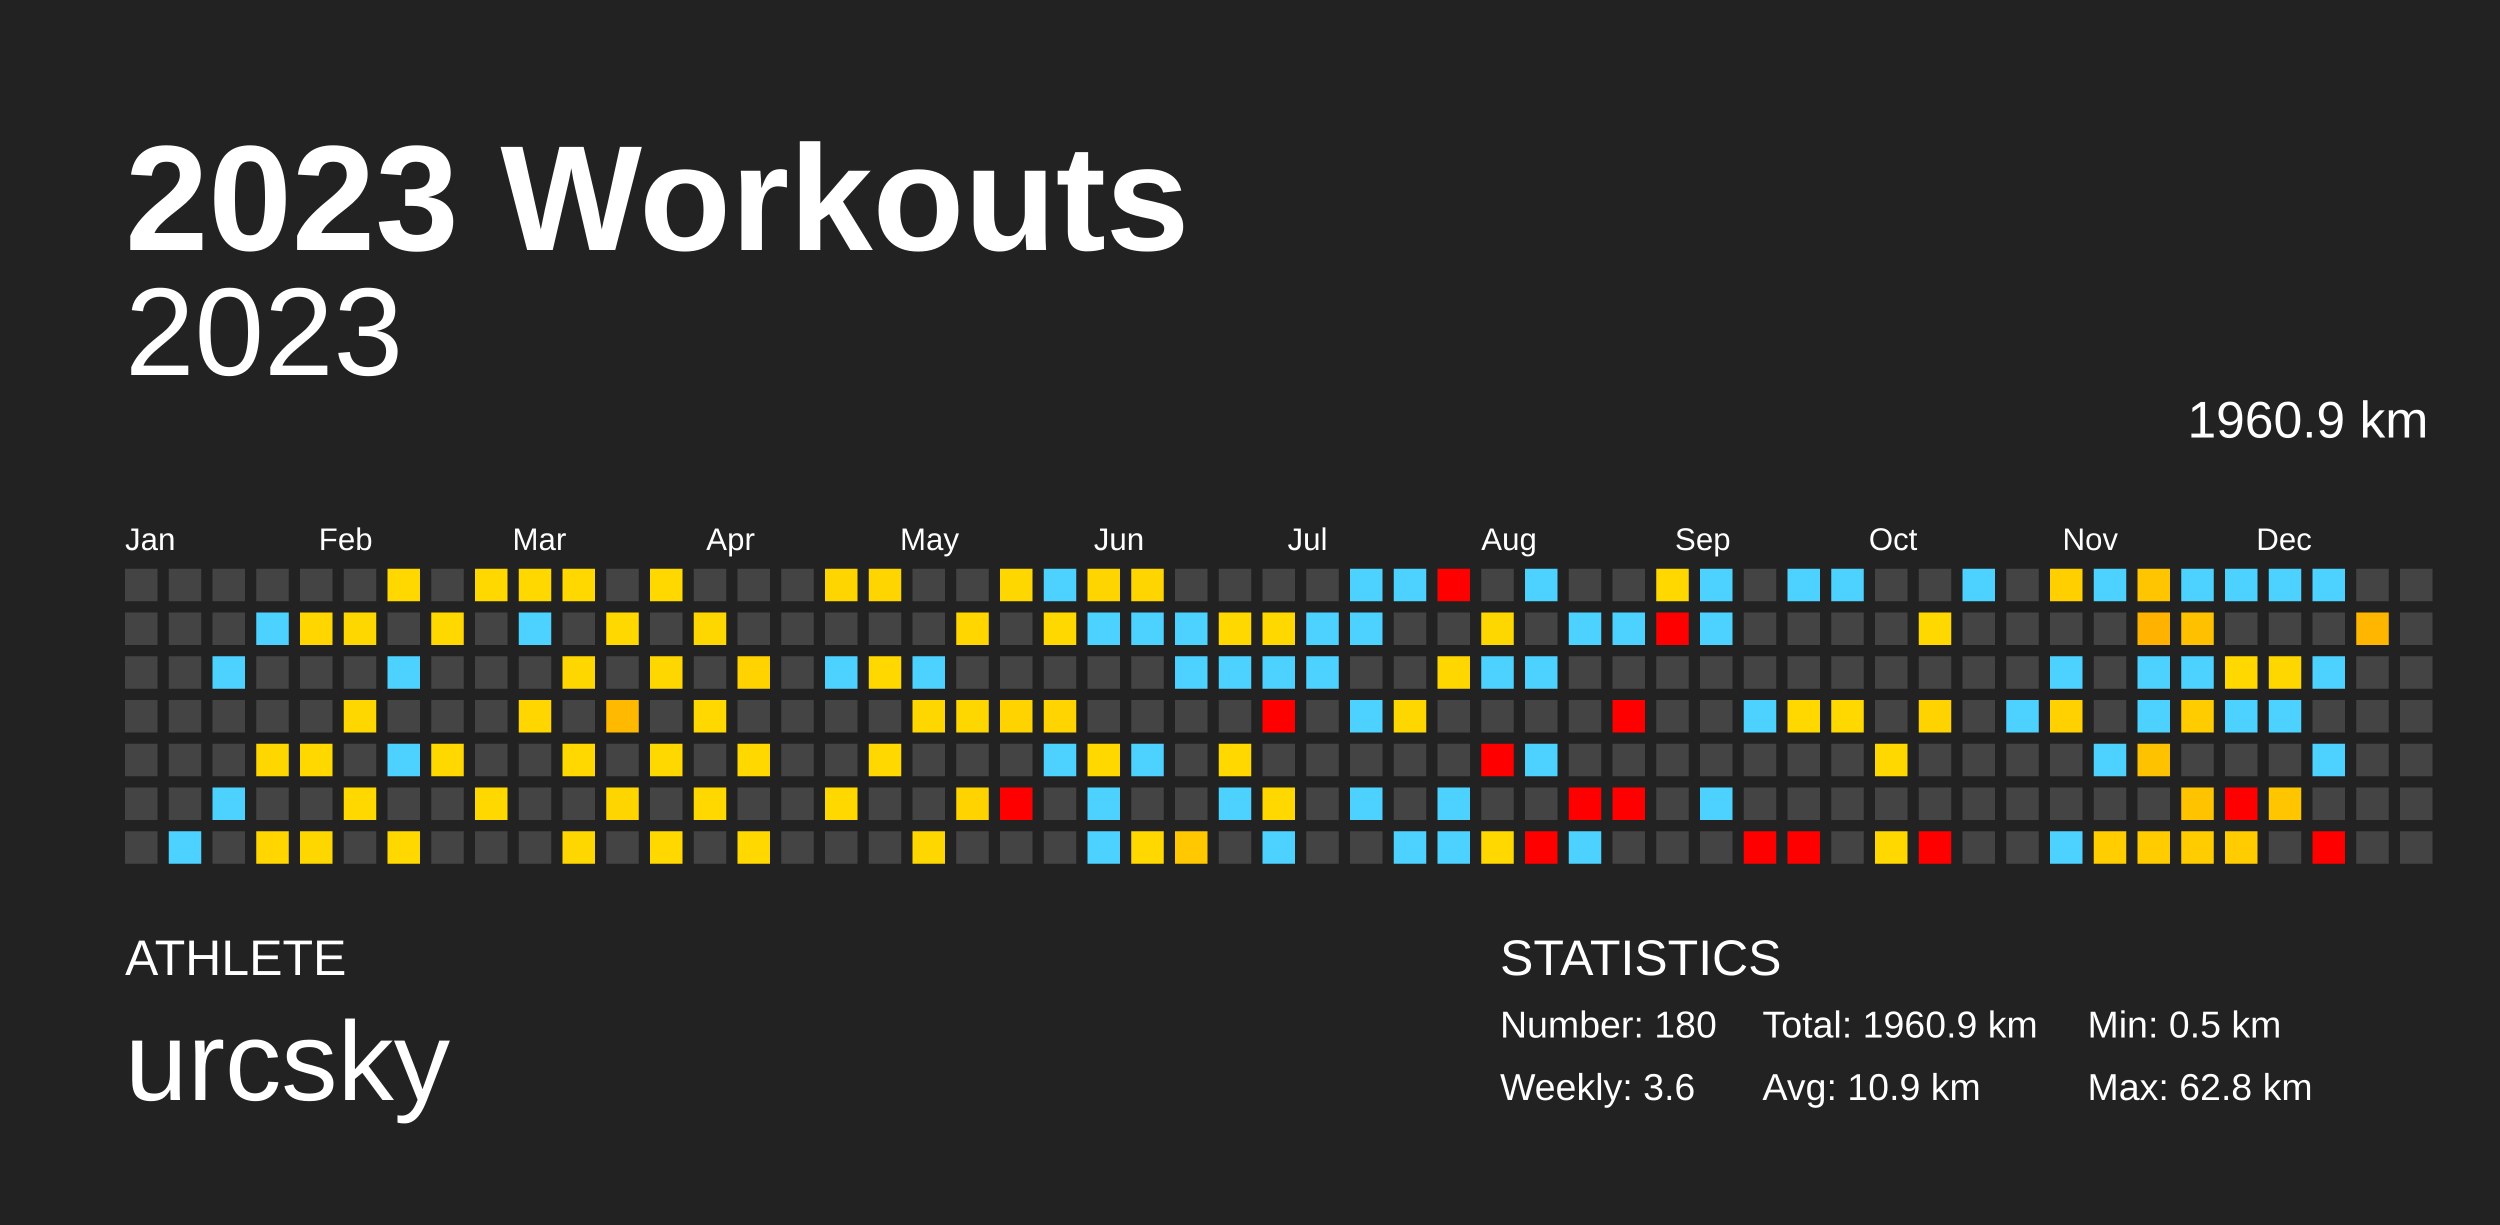
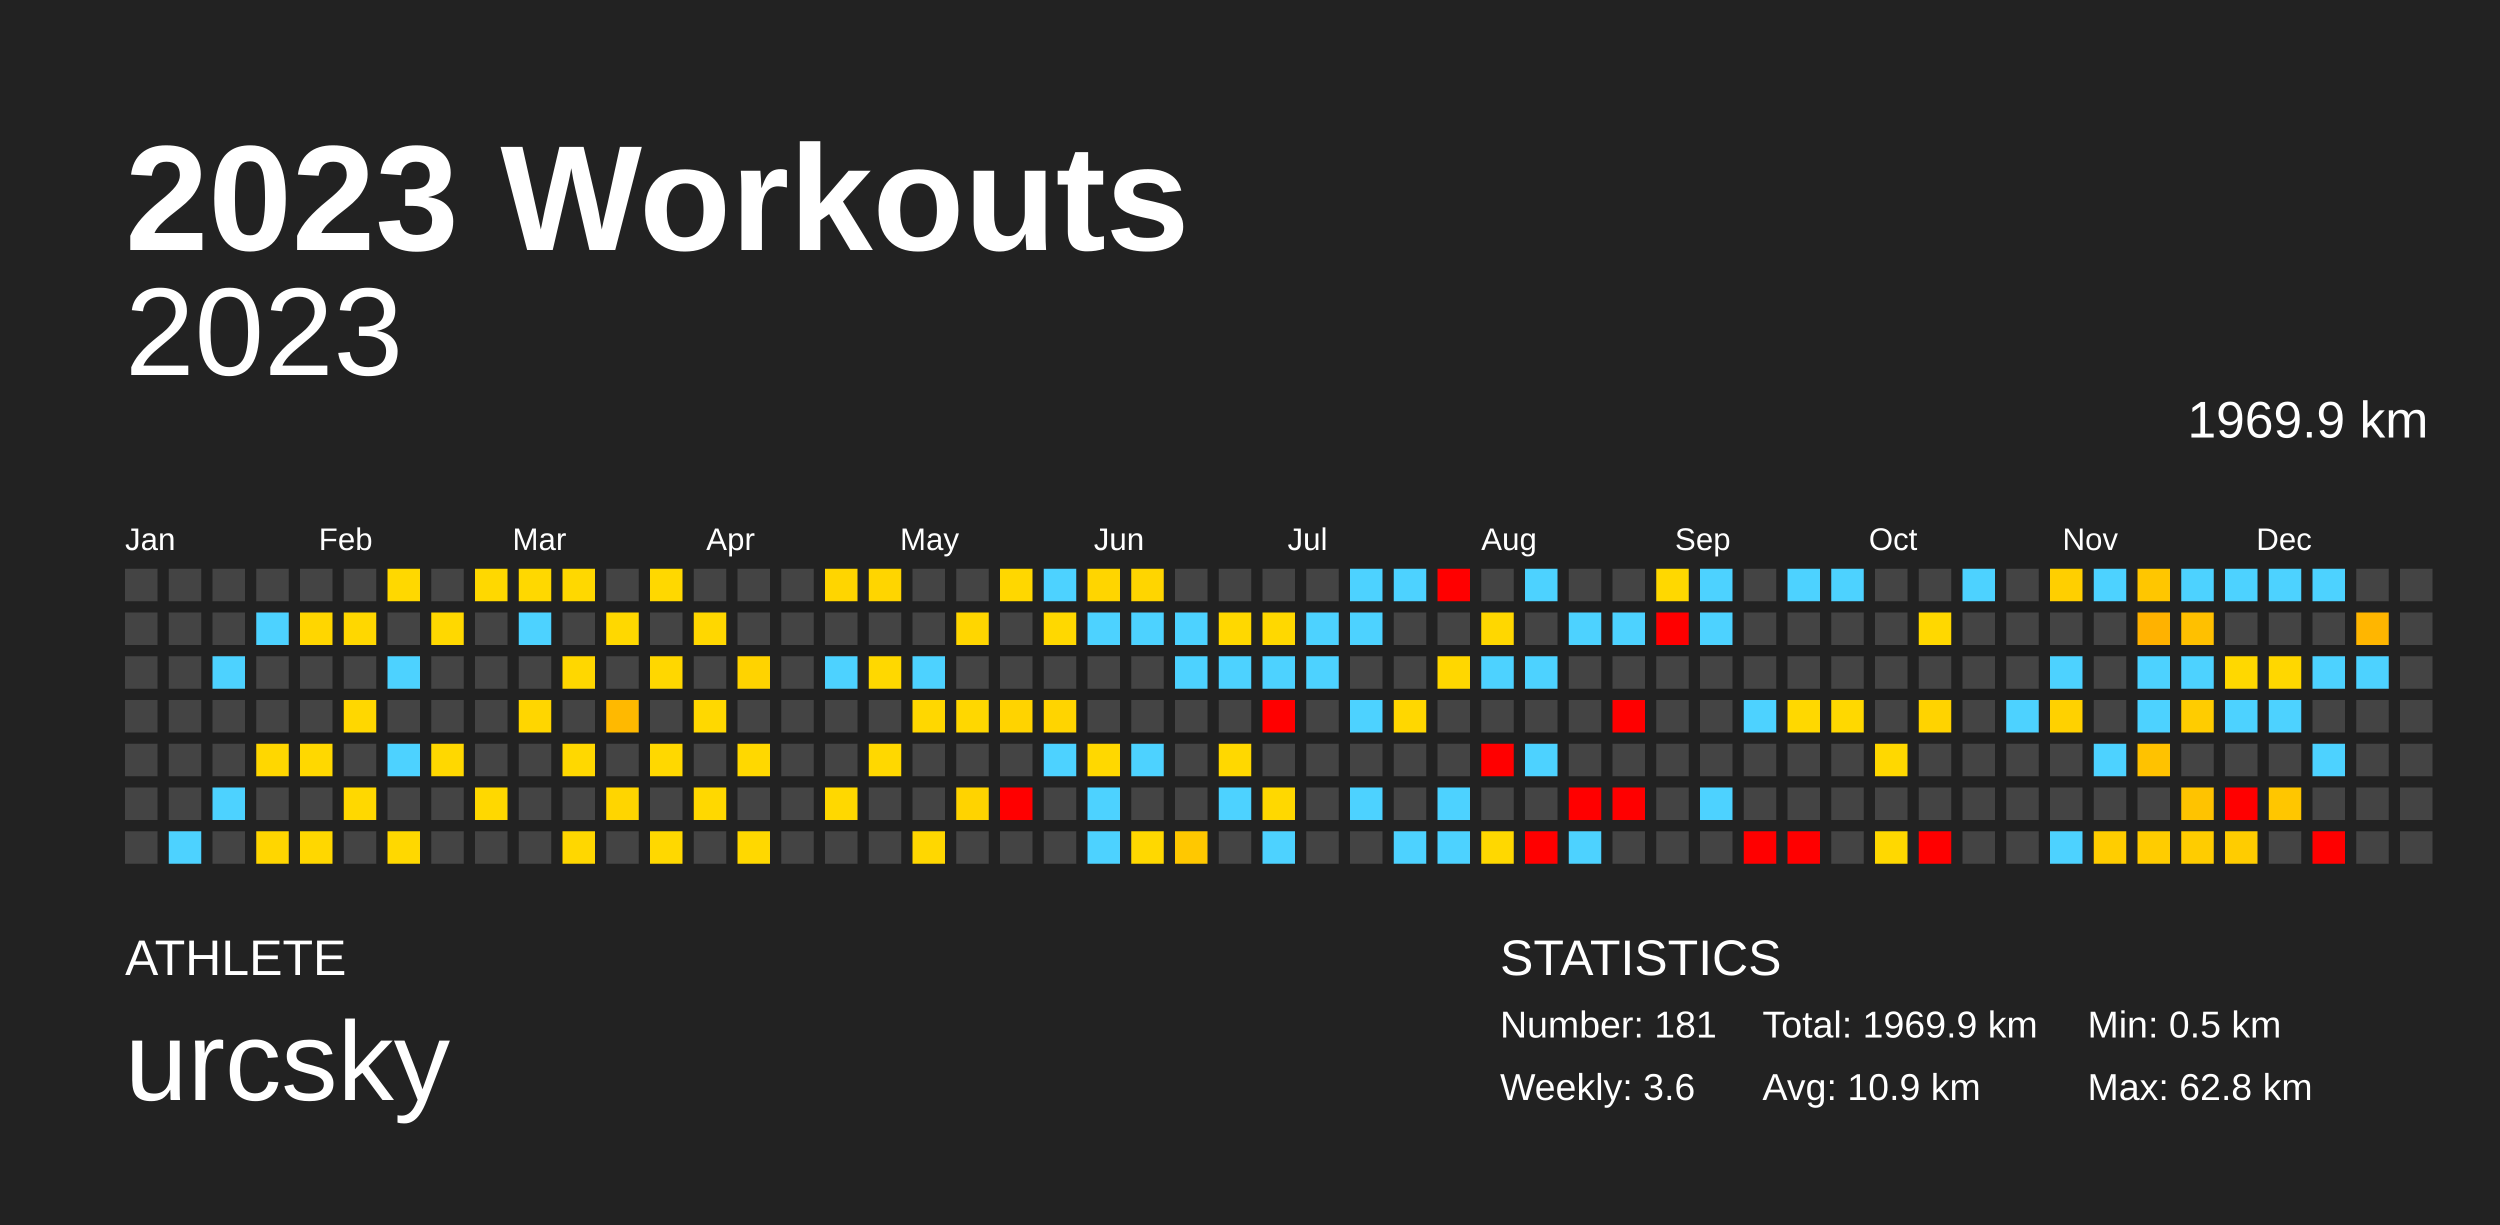
<svg xmlns="http://www.w3.org/2000/svg" baseProfile="full" height="98mm" version="1.1" viewBox="0,0,200,98" width="200mm">
  <defs />
  <rect fill="#222222" height="98" width="200" x="0" y="0" />
  <text fill="#FFFFFF" style="font-size:12px; font-family:Arial; font-weight:bold;" x="10" y="20">2023 Workouts</text>
  <text fill="#FFFFFF" style="font-size:4px; font-family:Arial" x="10" y="78">ATHLETE</text>
  <text fill="#FFFFFF" style="font-size:9px; font-family:Arial" x="10" y="88">urcsky</text>
  <text fill="#FFFFFF" style="font-size:4px; font-family:Arial" x="120" y="78">STATISTICS</text>
-   <text fill="#FFFFFF" style="font-size:3px; font-family:Arial" x="120" y="83">Number: 180</text>
+   <text fill="#FFFFFF" style="font-size:3px; font-family:Arial" x="120" y="83">Number: 181</text>
  <text fill="#FFFFFF" style="font-size:3px; font-family:Arial" x="120" y="88">Weekly: 3.6</text>
-   <text fill="#FFFFFF" style="font-size:3px; font-family:Arial" x="141" y="83">Total: 1960.9 km</text>
+   <text fill="#FFFFFF" style="font-size:3px; font-family:Arial" x="141" y="83">Total: 1969.9 km</text>
  <text fill="#FFFFFF" style="font-size:3px; font-family:Arial" x="141" y="88">Avg: 10.9 km</text>
  <text fill="#FFFFFF" style="font-size:3px; font-family:Arial" x="167" y="83">Min: 0.5 km</text>
  <text fill="#FFFFFF" style="font-size:3px; font-family:Arial" x="167" y="88">Max: 62.8 km</text>
  <text alignment-baseline="hanging" fill="#FFFFFF" style="font-size:10.0px; font-family:Arial;" x="10" y="30">2023</text>
-   <text alignment-baseline="hanging" fill="#FFFFFF" style="font-size:4.125px; font-family:Arial;" x="175" y="35">1960.9 km</text>
+   <text alignment-baseline="hanging" fill="#FFFFFF" style="font-size:4.125px; font-family:Arial;" x="175" y="35">1969.9 km</text>
  <text fill="#FFFFFF" style="font-size:2.5px; font-family:Arial" x="10.0" y="44">Jan</text>
  <text fill="#FFFFFF" style="font-size:2.5px; font-family:Arial" x="25.5" y="44">Feb</text>
  <text fill="#FFFFFF" style="font-size:2.5px; font-family:Arial" x="41.0" y="44">Mar</text>
  <text fill="#FFFFFF" style="font-size:2.5px; font-family:Arial" x="56.5" y="44">Apr</text>
  <text fill="#FFFFFF" style="font-size:2.5px; font-family:Arial" x="72.0" y="44">May</text>
  <text fill="#FFFFFF" style="font-size:2.5px; font-family:Arial" x="87.5" y="44">Jun</text>
  <text fill="#FFFFFF" style="font-size:2.5px; font-family:Arial" x="103.0" y="44">Jul</text>
  <text fill="#FFFFFF" style="font-size:2.5px; font-family:Arial" x="118.5" y="44">Aug</text>
  <text fill="#FFFFFF" style="font-size:2.5px; font-family:Arial" x="134.0" y="44">Sep</text>
  <text fill="#FFFFFF" style="font-size:2.5px; font-family:Arial" x="149.5" y="44">Oct</text>
  <text fill="#FFFFFF" style="font-size:2.5px; font-family:Arial" x="165.0" y="44">Nov</text>
  <text fill="#FFFFFF" style="font-size:2.5px; font-family:Arial" x="180.5" y="44">Dec</text>
  <rect fill="#444444" height="2.6" width="2.6" x="10.0" y="45.5" />
  <rect fill="#444444" height="2.6" width="2.6" x="10.0" y="49.0" />
  <rect fill="#444444" height="2.6" width="2.6" x="10.0" y="52.5" />
  <rect fill="#444444" height="2.6" width="2.6" x="10.0" y="56.0" />
  <rect fill="#444444" height="2.6" width="2.6" x="10.0" y="59.5" />
  <rect fill="#444444" height="2.6" width="2.6" x="10.0" y="63.0" />
  <rect fill="#444444" height="2.6" width="2.6" x="10.0" y="66.5" />
  <rect fill="#444444" height="2.6" width="2.6" x="13.5" y="45.5" />
  <rect fill="#444444" height="2.6" width="2.6" x="13.5" y="49.0" />
  <rect fill="#444444" height="2.6" width="2.6" x="13.5" y="52.5" />
  <rect fill="#444444" height="2.6" width="2.6" x="13.5" y="56.0" />
  <rect fill="#444444" height="2.6" width="2.6" x="13.5" y="59.5" />
  <rect fill="#444444" height="2.6" width="2.6" x="13.5" y="63.0" />
  <rect fill="#4dd2ff" height="2.6" width="2.6" x="13.5" y="66.5" />
  <rect fill="#444444" height="2.6" width="2.6" x="17.0" y="45.5" />
  <rect fill="#444444" height="2.6" width="2.6" x="17.0" y="49.0" />
  <rect fill="#4dd2ff" height="2.6" width="2.6" x="17.0" y="52.5" />
  <rect fill="#444444" height="2.6" width="2.6" x="17.0" y="56.0" />
  <rect fill="#444444" height="2.6" width="2.6" x="17.0" y="59.5" />
  <rect fill="#4dd2ff" height="2.6" width="2.6" x="17.0" y="63.0" />
  <rect fill="#444444" height="2.6" width="2.6" x="17.0" y="66.5" />
  <rect fill="#444444" height="2.6" width="2.6" x="20.5" y="45.5" />
  <rect fill="#4dd2ff" height="2.6" width="2.6" x="20.5" y="49.0" />
  <rect fill="#444444" height="2.6" width="2.6" x="20.5" y="52.5" />
  <rect fill="#444444" height="2.6" width="2.6" x="20.5" y="56.0" />
  <rect fill="#ffd700" height="2.6" width="2.6" x="20.5" y="59.5" />
  <rect fill="#444444" height="2.6" width="2.6" x="20.5" y="63.0" />
  <rect fill="#ffd600" height="2.6" width="2.6" x="20.5" y="66.5" />
  <rect fill="#444444" height="2.6" width="2.6" x="24.0" y="45.5" />
  <rect fill="#ffd600" height="2.6" width="2.6" x="24.0" y="49.0" />
  <rect fill="#444444" height="2.6" width="2.6" x="24.0" y="52.5" />
  <rect fill="#444444" height="2.6" width="2.6" x="24.0" y="56.0" />
  <rect fill="#ffd800" height="2.6" width="2.6" x="24.0" y="59.5" />
  <rect fill="#444444" height="2.6" width="2.6" x="24.0" y="63.0" />
  <rect fill="#ffd700" height="2.6" width="2.6" x="24.0" y="66.5" />
  <rect fill="#444444" height="2.6" width="2.6" x="27.5" y="45.5" />
  <rect fill="#ffd700" height="2.6" width="2.6" x="27.5" y="49.0" />
  <rect fill="#444444" height="2.6" width="2.6" x="27.5" y="52.5" />
  <rect fill="#ffd700" height="2.6" width="2.6" x="27.5" y="56.0" />
  <rect fill="#444444" height="2.6" width="2.6" x="27.5" y="59.5" />
  <rect fill="#ffd800" height="2.6" width="2.6" x="27.5" y="63.0" />
  <rect fill="#444444" height="2.6" width="2.6" x="27.5" y="66.5" />
  <rect fill="#ffd800" height="2.6" width="2.6" x="31.0" y="45.5" />
  <rect fill="#444444" height="2.6" width="2.6" x="31.0" y="49.0" />
  <rect fill="#4dd2ff" height="2.6" width="2.6" x="31.0" y="52.5" />
  <rect fill="#444444" height="2.6" width="2.6" x="31.0" y="56.0" />
  <rect fill="#4dd2ff" height="2.6" width="2.6" x="31.0" y="59.5" />
  <rect fill="#444444" height="2.6" width="2.6" x="31.0" y="63.0" />
  <rect fill="#ffd800" height="2.6" width="2.6" x="31.0" y="66.5" />
  <rect fill="#444444" height="2.6" width="2.6" x="34.5" y="45.5" />
  <rect fill="#ffd800" height="2.6" width="2.6" x="34.5" y="49.0" />
  <rect fill="#444444" height="2.6" width="2.6" x="34.5" y="52.5" />
  <rect fill="#444444" height="2.6" width="2.6" x="34.5" y="56.0" />
  <rect fill="#ffd800" height="2.6" width="2.6" x="34.5" y="59.5" />
  <rect fill="#444444" height="2.6" width="2.6" x="34.5" y="63.0" />
  <rect fill="#444444" height="2.6" width="2.6" x="34.5" y="66.5" />
  <rect fill="#ffd800" height="2.6" width="2.6" x="38.0" y="45.5" />
  <rect fill="#444444" height="2.6" width="2.6" x="38.0" y="49.0" />
  <rect fill="#444444" height="2.6" width="2.6" x="38.0" y="52.5" />
  <rect fill="#444444" height="2.6" width="2.6" x="38.0" y="56.0" />
  <rect fill="#444444" height="2.6" width="2.6" x="38.0" y="59.5" />
  <rect fill="#ffd800" height="2.6" width="2.6" x="38.0" y="63.0" />
  <rect fill="#444444" height="2.6" width="2.6" x="38.0" y="66.5" />
  <rect fill="#ffd800" height="2.6" width="2.6" x="41.5" y="45.5" />
  <rect fill="#4dd2ff" height="2.6" width="2.6" x="41.5" y="49.0" />
  <rect fill="#444444" height="2.6" width="2.6" x="41.5" y="52.5" />
  <rect fill="#ffd600" height="2.6" width="2.6" x="41.5" y="56.0" />
  <rect fill="#444444" height="2.6" width="2.6" x="41.5" y="59.5" />
  <rect fill="#444444" height="2.6" width="2.6" x="41.5" y="63.0" />
  <rect fill="#444444" height="2.6" width="2.6" x="41.5" y="66.5" />
  <rect fill="#ffd800" height="2.6" width="2.6" x="45.0" y="45.5" />
  <rect fill="#444444" height="2.6" width="2.6" x="45.0" y="49.0" />
  <rect fill="#ffd700" height="2.6" width="2.6" x="45.0" y="52.5" />
  <rect fill="#444444" height="2.6" width="2.6" x="45.0" y="56.0" />
  <rect fill="#ffd800" height="2.6" width="2.6" x="45.0" y="59.5" />
  <rect fill="#444444" height="2.6" width="2.6" x="45.0" y="63.0" />
  <rect fill="#ffd700" height="2.6" width="2.6" x="45.0" y="66.5" />
  <rect fill="#444444" height="2.6" width="2.6" x="48.5" y="45.5" />
  <rect fill="#ffd800" height="2.6" width="2.6" x="48.5" y="49.0" />
  <rect fill="#444444" height="2.6" width="2.6" x="48.5" y="52.5" />
  <rect fill="#ffb900" height="2.6" width="2.6" x="48.5" y="56.0" />
  <rect fill="#444444" height="2.6" width="2.6" x="48.5" y="59.5" />
  <rect fill="#ffd500" height="2.6" width="2.6" x="48.5" y="63.0" />
  <rect fill="#444444" height="2.6" width="2.6" x="48.5" y="66.5" />
  <rect fill="#ffd800" height="2.6" width="2.6" x="52.0" y="45.5" />
  <rect fill="#444444" height="2.6" width="2.6" x="52.0" y="49.0" />
  <rect fill="#ffd700" height="2.6" width="2.6" x="52.0" y="52.5" />
  <rect fill="#444444" height="2.6" width="2.6" x="52.0" y="56.0" />
  <rect fill="#ffd800" height="2.6" width="2.6" x="52.0" y="59.5" />
  <rect fill="#444444" height="2.6" width="2.6" x="52.0" y="63.0" />
  <rect fill="#ffd800" height="2.6" width="2.6" x="52.0" y="66.5" />
  <rect fill="#444444" height="2.6" width="2.6" x="55.5" y="45.5" />
  <rect fill="#ffd700" height="2.6" width="2.6" x="55.5" y="49.0" />
  <rect fill="#444444" height="2.6" width="2.6" x="55.5" y="52.5" />
  <rect fill="#ffd800" height="2.6" width="2.6" x="55.5" y="56.0" />
  <rect fill="#444444" height="2.6" width="2.6" x="55.5" y="59.5" />
  <rect fill="#ffd800" height="2.6" width="2.6" x="55.5" y="63.0" />
  <rect fill="#444444" height="2.6" width="2.6" x="55.5" y="66.5" />
  <rect fill="#444444" height="2.6" width="2.6" x="59.0" y="45.5" />
  <rect fill="#444444" height="2.6" width="2.6" x="59.0" y="49.0" />
  <rect fill="#ffd300" height="2.6" width="2.6" x="59.0" y="52.5" />
  <rect fill="#444444" height="2.6" width="2.6" x="59.0" y="56.0" />
  <rect fill="#ffd800" height="2.6" width="2.6" x="59.0" y="59.5" />
  <rect fill="#444444" height="2.6" width="2.6" x="59.0" y="63.0" />
  <rect fill="#ffd800" height="2.6" width="2.6" x="59.0" y="66.5" />
  <rect fill="#444444" height="2.6" width="2.6" x="62.5" y="45.5" />
  <rect fill="#444444" height="2.6" width="2.6" x="62.5" y="49.0" />
  <rect fill="#444444" height="2.6" width="2.6" x="62.5" y="52.5" />
  <rect fill="#444444" height="2.6" width="2.6" x="62.5" y="56.0" />
  <rect fill="#444444" height="2.6" width="2.6" x="62.5" y="59.5" />
  <rect fill="#444444" height="2.6" width="2.6" x="62.5" y="63.0" />
  <rect fill="#444444" height="2.6" width="2.6" x="62.5" y="66.5" />
  <rect fill="#ffd500" height="2.6" width="2.6" x="66.0" y="45.5" />
  <rect fill="#444444" height="2.6" width="2.6" x="66.0" y="49.0" />
  <rect fill="#4dd2ff" height="2.6" width="2.6" x="66.0" y="52.5" />
  <rect fill="#444444" height="2.6" width="2.6" x="66.0" y="56.0" />
  <rect fill="#444444" height="2.6" width="2.6" x="66.0" y="59.5" />
  <rect fill="#ffd800" height="2.6" width="2.6" x="66.0" y="63.0" />
  <rect fill="#444444" height="2.6" width="2.6" x="66.0" y="66.5" />
  <rect fill="#ffd500" height="2.6" width="2.6" x="69.5" y="45.5" />
  <rect fill="#444444" height="2.6" width="2.6" x="69.5" y="49.0" />
  <rect fill="#ffd800" height="2.6" width="2.6" x="69.5" y="52.5" />
  <rect fill="#444444" height="2.6" width="2.6" x="69.5" y="56.0" />
  <rect fill="#ffd800" height="2.6" width="2.6" x="69.5" y="59.5" />
  <rect fill="#444444" height="2.6" width="2.6" x="69.5" y="63.0" />
  <rect fill="#444444" height="2.6" width="2.6" x="69.5" y="66.5" />
  <rect fill="#444444" height="2.6" width="2.6" x="73.0" y="45.5" />
  <rect fill="#444444" height="2.6" width="2.6" x="73.0" y="49.0" />
  <rect fill="#4dd2ff" height="2.6" width="2.6" x="73.0" y="52.5" />
  <rect fill="#ffd700" height="2.6" width="2.6" x="73.0" y="56.0" />
  <rect fill="#444444" height="2.6" width="2.6" x="73.0" y="59.5" />
  <rect fill="#444444" height="2.6" width="2.6" x="73.0" y="63.0" />
  <rect fill="#ffd700" height="2.6" width="2.6" x="73.0" y="66.5" />
  <rect fill="#444444" height="2.6" width="2.6" x="76.5" y="45.5" />
  <rect fill="#ffd600" height="2.6" width="2.6" x="76.5" y="49.0" />
  <rect fill="#444444" height="2.6" width="2.6" x="76.5" y="52.5" />
  <rect fill="#ffd700" height="2.6" width="2.6" x="76.5" y="56.0" />
  <rect fill="#444444" height="2.6" width="2.6" x="76.5" y="59.5" />
  <rect fill="#ffd300" height="2.6" width="2.6" x="76.5" y="63.0" />
  <rect fill="#444444" height="2.6" width="2.6" x="76.5" y="66.5" />
  <rect fill="#ffd700" height="2.6" width="2.6" x="80.0" y="45.5" />
  <rect fill="#444444" height="2.6" width="2.6" x="80.0" y="49.0" />
  <rect fill="#444444" height="2.6" width="2.6" x="80.0" y="52.5" />
  <rect fill="#ffd300" height="2.6" width="2.6" x="80.0" y="56.0" />
  <rect fill="#444444" height="2.6" width="2.6" x="80.0" y="59.5" />
  <rect fill="red" height="2.6" width="2.6" x="80.0" y="63.0" />
  <rect fill="#444444" height="2.6" width="2.6" x="80.0" y="66.5" />
  <rect fill="#4dd2ff" height="2.6" width="2.6" x="83.5" y="45.5" />
  <rect fill="#ffd800" height="2.6" width="2.6" x="83.5" y="49.0" />
  <rect fill="#444444" height="2.6" width="2.6" x="83.5" y="52.5" />
  <rect fill="#ffd400" height="2.6" width="2.6" x="83.5" y="56.0" />
  <rect fill="#4dd2ff" height="2.6" width="2.6" x="83.5" y="59.5" />
  <rect fill="#444444" height="2.6" width="2.6" x="83.5" y="63.0" />
  <rect fill="#444444" height="2.6" width="2.6" x="83.5" y="66.5" />
  <rect fill="#ffd500" height="2.6" width="2.6" x="87.0" y="45.5" />
  <rect fill="#4dd2ff" height="2.6" width="2.6" x="87.0" y="49.0" />
  <rect fill="#444444" height="2.6" width="2.6" x="87.0" y="52.5" />
  <rect fill="#444444" height="2.6" width="2.6" x="87.0" y="56.0" />
  <rect fill="#ffd800" height="2.6" width="2.6" x="87.0" y="59.5" />
  <rect fill="#4dd2ff" height="2.6" width="2.6" x="87.0" y="63.0" />
  <rect fill="#4dd2ff" height="2.6" width="2.6" x="87.0" y="66.5" />
  <rect fill="#ffd500" height="2.6" width="2.6" x="90.5" y="45.5" />
  <rect fill="#4dd2ff" height="2.6" width="2.6" x="90.5" y="49.0" />
  <rect fill="#444444" height="2.6" width="2.6" x="90.5" y="52.5" />
  <rect fill="#444444" height="2.6" width="2.6" x="90.5" y="56.0" />
  <rect fill="#4dd2ff" height="2.6" width="2.6" x="90.5" y="59.5" />
  <rect fill="#444444" height="2.6" width="2.6" x="90.5" y="63.0" />
  <rect fill="#ffd800" height="2.6" width="2.6" x="90.5" y="66.5" />
  <rect fill="#444444" height="2.6" width="2.6" x="94.0" y="45.5" />
  <rect fill="#4dd2ff" height="2.6" width="2.6" x="94.0" y="49.0" />
  <rect fill="#4dd2ff" height="2.6" width="2.6" x="94.0" y="52.5" />
  <rect fill="#444444" height="2.6" width="2.6" x="94.0" y="56.0" />
  <rect fill="#444444" height="2.6" width="2.6" x="94.0" y="59.5" />
  <rect fill="#444444" height="2.6" width="2.6" x="94.0" y="63.0" />
  <rect fill="#ffc800" height="2.6" width="2.6" x="94.0" y="66.5" />
  <rect fill="#444444" height="2.6" width="2.6" x="97.5" y="45.5" />
  <rect fill="#ffd800" height="2.6" width="2.6" x="97.5" y="49.0" />
  <rect fill="#4dd2ff" height="2.6" width="2.6" x="97.5" y="52.5" />
  <rect fill="#444444" height="2.6" width="2.6" x="97.5" y="56.0" />
  <rect fill="#ffd800" height="2.6" width="2.6" x="97.5" y="59.5" />
  <rect fill="#4dd2ff" height="2.6" width="2.6" x="97.5" y="63.0" />
  <rect fill="#444444" height="2.6" width="2.6" x="97.5" y="66.5" />
  <rect fill="#444444" height="2.6" width="2.6" x="101.0" y="45.5" />
  <rect fill="#ffd800" height="2.6" width="2.6" x="101.0" y="49.0" />
  <rect fill="#4dd2ff" height="2.6" width="2.6" x="101.0" y="52.5" />
  <rect fill="red" height="2.6" width="2.6" x="101.0" y="56.0" />
  <rect fill="#444444" height="2.6" width="2.6" x="101.0" y="59.5" />
  <rect fill="#ffd800" height="2.6" width="2.6" x="101.0" y="63.0" />
  <rect fill="#4dd2ff" height="2.6" width="2.6" x="101.0" y="66.5" />
  <rect fill="#444444" height="2.6" width="2.6" x="104.5" y="45.5" />
  <rect fill="#4dd2ff" height="2.6" width="2.6" x="104.5" y="49.0" />
  <rect fill="#4dd2ff" height="2.6" width="2.6" x="104.5" y="52.5" />
  <rect fill="#444444" height="2.6" width="2.6" x="104.5" y="56.0" />
  <rect fill="#444444" height="2.6" width="2.6" x="104.5" y="59.5" />
  <rect fill="#444444" height="2.6" width="2.6" x="104.5" y="63.0" />
  <rect fill="#444444" height="2.6" width="2.6" x="104.5" y="66.5" />
  <rect fill="#4dd2ff" height="2.6" width="2.6" x="108.0" y="45.5" />
  <rect fill="#4dd2ff" height="2.6" width="2.6" x="108.0" y="49.0" />
  <rect fill="#444444" height="2.6" width="2.6" x="108.0" y="52.5" />
  <rect fill="#4dd2ff" height="2.6" width="2.6" x="108.0" y="56.0" />
  <rect fill="#444444" height="2.6" width="2.6" x="108.0" y="59.5" />
  <rect fill="#4dd2ff" height="2.6" width="2.6" x="108.0" y="63.0" />
  <rect fill="#444444" height="2.6" width="2.6" x="108.0" y="66.5" />
  <rect fill="#4dd2ff" height="2.6" width="2.6" x="111.5" y="45.5" />
  <rect fill="#444444" height="2.6" width="2.6" x="111.5" y="49.0" />
  <rect fill="#444444" height="2.6" width="2.6" x="111.5" y="52.5" />
  <rect fill="#ffd700" height="2.6" width="2.6" x="111.5" y="56.0" />
  <rect fill="#444444" height="2.6" width="2.6" x="111.5" y="59.5" />
  <rect fill="#444444" height="2.6" width="2.6" x="111.5" y="63.0" />
  <rect fill="#4dd2ff" height="2.6" width="2.6" x="111.5" y="66.5" />
  <rect fill="red" height="2.6" width="2.6" x="115.0" y="45.5" />
  <rect fill="#444444" height="2.6" width="2.6" x="115.0" y="49.0" />
  <rect fill="#ffd700" height="2.6" width="2.6" x="115.0" y="52.5" />
  <rect fill="#444444" height="2.6" width="2.6" x="115.0" y="56.0" />
  <rect fill="#444444" height="2.6" width="2.6" x="115.0" y="59.5" />
  <rect fill="#4dd2ff" height="2.6" width="2.6" x="115.0" y="63.0" />
  <rect fill="#4dd2ff" height="2.6" width="2.6" x="115.0" y="66.5" />
  <rect fill="#444444" height="2.6" width="2.6" x="118.5" y="45.5" />
  <rect fill="#ffd700" height="2.6" width="2.6" x="118.5" y="49.0" />
  <rect fill="#4dd2ff" height="2.6" width="2.6" x="118.5" y="52.5" />
  <rect fill="#444444" height="2.6" width="2.6" x="118.5" y="56.0" />
  <rect fill="red" height="2.6" width="2.6" x="118.5" y="59.5" />
  <rect fill="#444444" height="2.6" width="2.6" x="118.5" y="63.0" />
  <rect fill="#ffd800" height="2.6" width="2.6" x="118.5" y="66.5" />
  <rect fill="#4dd2ff" height="2.6" width="2.6" x="122.0" y="45.5" />
  <rect fill="#444444" height="2.6" width="2.6" x="122.0" y="49.0" />
  <rect fill="#4dd2ff" height="2.6" width="2.6" x="122.0" y="52.5" />
  <rect fill="#444444" height="2.6" width="2.6" x="122.0" y="56.0" />
  <rect fill="#4dd2ff" height="2.6" width="2.6" x="122.0" y="59.5" />
  <rect fill="#444444" height="2.6" width="2.6" x="122.0" y="63.0" />
  <rect fill="red" height="2.6" width="2.6" x="122.0" y="66.5" />
  <rect fill="#444444" height="2.6" width="2.6" x="125.5" y="45.5" />
  <rect fill="#4dd2ff" height="2.6" width="2.6" x="125.5" y="49.0" />
  <rect fill="#444444" height="2.6" width="2.6" x="125.5" y="52.5" />
  <rect fill="#444444" height="2.6" width="2.6" x="125.5" y="56.0" />
  <rect fill="#444444" height="2.6" width="2.6" x="125.5" y="59.5" />
  <rect fill="red" height="2.6" width="2.6" x="125.5" y="63.0" />
  <rect fill="#4dd2ff" height="2.6" width="2.6" x="125.5" y="66.5" />
  <rect fill="#444444" height="2.6" width="2.6" x="129.0" y="45.5" />
  <rect fill="#4dd2ff" height="2.6" width="2.6" x="129.0" y="49.0" />
  <rect fill="#444444" height="2.6" width="2.6" x="129.0" y="52.5" />
  <rect fill="red" height="2.6" width="2.6" x="129.0" y="56.0" />
  <rect fill="#444444" height="2.6" width="2.6" x="129.0" y="59.5" />
  <rect fill="red" height="2.6" width="2.6" x="129.0" y="63.0" />
  <rect fill="#444444" height="2.6" width="2.6" x="129.0" y="66.5" />
  <rect fill="#ffd800" height="2.6" width="2.6" x="132.5" y="45.5" />
  <rect fill="red" height="2.6" width="2.6" x="132.5" y="49.0" />
  <rect fill="#444444" height="2.6" width="2.6" x="132.5" y="52.5" />
  <rect fill="#444444" height="2.6" width="2.6" x="132.5" y="56.0" />
  <rect fill="#444444" height="2.6" width="2.6" x="132.5" y="59.5" />
  <rect fill="#444444" height="2.6" width="2.6" x="132.5" y="63.0" />
  <rect fill="#444444" height="2.6" width="2.6" x="132.5" y="66.5" />
  <rect fill="#4dd2ff" height="2.6" width="2.6" x="136.0" y="45.5" />
  <rect fill="#4dd2ff" height="2.6" width="2.6" x="136.0" y="49.0" />
  <rect fill="#444444" height="2.6" width="2.6" x="136.0" y="52.5" />
  <rect fill="#444444" height="2.6" width="2.6" x="136.0" y="56.0" />
  <rect fill="#444444" height="2.6" width="2.6" x="136.0" y="59.5" />
  <rect fill="#4dd2ff" height="2.6" width="2.6" x="136.0" y="63.0" />
  <rect fill="#444444" height="2.6" width="2.6" x="136.0" y="66.5" />
  <rect fill="#444444" height="2.6" width="2.6" x="139.5" y="45.5" />
  <rect fill="#444444" height="2.6" width="2.6" x="139.5" y="49.0" />
  <rect fill="#444444" height="2.6" width="2.6" x="139.5" y="52.5" />
  <rect fill="#4dd2ff" height="2.6" width="2.6" x="139.5" y="56.0" />
  <rect fill="#444444" height="2.6" width="2.6" x="139.5" y="59.5" />
  <rect fill="#444444" height="2.6" width="2.6" x="139.5" y="63.0" />
  <rect fill="red" height="2.6" width="2.6" x="139.5" y="66.5" />
  <rect fill="#4dd2ff" height="2.6" width="2.6" x="143.0" y="45.5" />
  <rect fill="#444444" height="2.6" width="2.6" x="143.0" y="49.0" />
  <rect fill="#444444" height="2.6" width="2.6" x="143.0" y="52.5" />
  <rect fill="#ffd800" height="2.6" width="2.6" x="143.0" y="56.0" />
  <rect fill="#444444" height="2.6" width="2.6" x="143.0" y="59.5" />
  <rect fill="#444444" height="2.6" width="2.6" x="143.0" y="63.0" />
  <rect fill="red" height="2.6" width="2.6" x="143.0" y="66.5" />
  <rect fill="#4dd2ff" height="2.6" width="2.6" x="146.5" y="45.5" />
  <rect fill="#444444" height="2.6" width="2.6" x="146.5" y="49.0" />
  <rect fill="#444444" height="2.6" width="2.6" x="146.5" y="52.5" />
  <rect fill="#ffd800" height="2.6" width="2.6" x="146.5" y="56.0" />
  <rect fill="#444444" height="2.6" width="2.6" x="146.5" y="59.5" />
  <rect fill="#444444" height="2.6" width="2.6" x="146.5" y="63.0" />
  <rect fill="#444444" height="2.6" width="2.6" x="146.5" y="66.5" />
  <rect fill="#444444" height="2.6" width="2.6" x="150.0" y="45.5" />
  <rect fill="#444444" height="2.6" width="2.6" x="150.0" y="49.0" />
  <rect fill="#444444" height="2.6" width="2.6" x="150.0" y="52.5" />
  <rect fill="#444444" height="2.6" width="2.6" x="150.0" y="56.0" />
  <rect fill="#ffd800" height="2.6" width="2.6" x="150.0" y="59.5" />
  <rect fill="#444444" height="2.6" width="2.6" x="150.0" y="63.0" />
  <rect fill="#ffd800" height="2.6" width="2.6" x="150.0" y="66.5" />
  <rect fill="#444444" height="2.6" width="2.6" x="153.5" y="45.5" />
  <rect fill="#ffd800" height="2.6" width="2.6" x="153.5" y="49.0" />
  <rect fill="#444444" height="2.6" width="2.6" x="153.5" y="52.5" />
  <rect fill="#ffd300" height="2.6" width="2.6" x="153.5" y="56.0" />
  <rect fill="#444444" height="2.6" width="2.6" x="153.5" y="59.5" />
  <rect fill="#444444" height="2.6" width="2.6" x="153.5" y="63.0" />
  <rect fill="red" height="2.6" width="2.6" x="153.5" y="66.5" />
  <rect fill="#4dd2ff" height="2.6" width="2.6" x="157.0" y="45.5" />
  <rect fill="#444444" height="2.6" width="2.6" x="157.0" y="49.0" />
  <rect fill="#444444" height="2.6" width="2.6" x="157.0" y="52.5" />
  <rect fill="#444444" height="2.6" width="2.6" x="157.0" y="56.0" />
  <rect fill="#444444" height="2.6" width="2.6" x="157.0" y="59.5" />
  <rect fill="#444444" height="2.6" width="2.6" x="157.0" y="63.0" />
  <rect fill="#444444" height="2.6" width="2.6" x="157.0" y="66.5" />
  <rect fill="#444444" height="2.6" width="2.6" x="160.5" y="45.5" />
  <rect fill="#444444" height="2.6" width="2.6" x="160.5" y="49.0" />
  <rect fill="#444444" height="2.6" width="2.6" x="160.5" y="52.5" />
  <rect fill="#4dd2ff" height="2.6" width="2.6" x="160.5" y="56.0" />
  <rect fill="#444444" height="2.6" width="2.6" x="160.5" y="59.5" />
  <rect fill="#444444" height="2.6" width="2.6" x="160.5" y="63.0" />
  <rect fill="#444444" height="2.6" width="2.6" x="160.5" y="66.5" />
  <rect fill="#ffcf00" height="2.6" width="2.6" x="164.0" y="45.5" />
  <rect fill="#444444" height="2.6" width="2.6" x="164.0" y="49.0" />
  <rect fill="#4dd2ff" height="2.6" width="2.6" x="164.0" y="52.5" />
  <rect fill="#ffd100" height="2.6" width="2.6" x="164.0" y="56.0" />
  <rect fill="#444444" height="2.6" width="2.6" x="164.0" y="59.5" />
  <rect fill="#444444" height="2.6" width="2.6" x="164.0" y="63.0" />
  <rect fill="#4dd2ff" height="2.6" width="2.6" x="164.0" y="66.5" />
  <rect fill="#4dd2ff" height="2.6" width="2.6" x="167.5" y="45.5" />
  <rect fill="#444444" height="2.6" width="2.6" x="167.5" y="49.0" />
  <rect fill="#444444" height="2.6" width="2.6" x="167.5" y="52.5" />
  <rect fill="#444444" height="2.6" width="2.6" x="167.5" y="56.0" />
  <rect fill="#4dd2ff" height="2.6" width="2.6" x="167.5" y="59.5" />
  <rect fill="#444444" height="2.6" width="2.6" x="167.5" y="63.0" />
  <rect fill="#ffcd00" height="2.6" width="2.6" x="167.5" y="66.5" />
  <rect fill="#ffc600" height="2.6" width="2.6" x="171.0" y="45.5" />
  <rect fill="#ffb200" height="2.6" width="2.6" x="171.0" y="49.0" />
  <rect fill="#4dd2ff" height="2.6" width="2.6" x="171.0" y="52.5" />
  <rect fill="#4dd2ff" height="2.6" width="2.6" x="171.0" y="56.0" />
  <rect fill="#ffc200" height="2.6" width="2.6" x="171.0" y="59.5" />
  <rect fill="#444444" height="2.6" width="2.6" x="171.0" y="63.0" />
  <rect fill="#ffcc00" height="2.6" width="2.6" x="171.0" y="66.5" />
  <rect fill="#4dd2ff" height="2.6" width="2.6" x="174.5" y="45.5" />
  <rect fill="#ffc000" height="2.6" width="2.6" x="174.5" y="49.0" />
  <rect fill="#4dd2ff" height="2.6" width="2.6" x="174.5" y="52.5" />
  <rect fill="#ffcc00" height="2.6" width="2.6" x="174.5" y="56.0" />
  <rect fill="#444444" height="2.6" width="2.6" x="174.5" y="59.5" />
  <rect fill="#ffc300" height="2.6" width="2.6" x="174.5" y="63.0" />
  <rect fill="#ffcc00" height="2.6" width="2.6" x="174.5" y="66.5" />
  <rect fill="#4dd2ff" height="2.6" width="2.6" x="178.0" y="45.5" />
  <rect fill="#444444" height="2.6" width="2.6" x="178.0" y="49.0" />
  <rect fill="#ffd800" height="2.6" width="2.6" x="178.0" y="52.5" />
  <rect fill="#4dd2ff" height="2.6" width="2.6" x="178.0" y="56.0" />
  <rect fill="#444444" height="2.6" width="2.6" x="178.0" y="59.5" />
  <rect fill="red" height="2.6" width="2.6" x="178.0" y="63.0" />
  <rect fill="#ffcc00" height="2.6" width="2.6" x="178.0" y="66.5" />
  <rect fill="#4dd2ff" height="2.6" width="2.6" x="181.5" y="45.5" />
  <rect fill="#444444" height="2.6" width="2.6" x="181.5" y="49.0" />
  <rect fill="#ffd700" height="2.6" width="2.6" x="181.5" y="52.5" />
  <rect fill="#4dd2ff" height="2.6" width="2.6" x="181.5" y="56.0" />
  <rect fill="#444444" height="2.6" width="2.6" x="181.5" y="59.5" />
  <rect fill="#ffc600" height="2.6" width="2.6" x="181.5" y="63.0" />
  <rect fill="#444444" height="2.6" width="2.6" x="181.5" y="66.5" />
  <rect fill="#4dd2ff" height="2.6" width="2.6" x="185.0" y="45.5" />
  <rect fill="#444444" height="2.6" width="2.6" x="185.0" y="49.0" />
  <rect fill="#4dd2ff" height="2.6" width="2.6" x="185.0" y="52.5" />
  <rect fill="#444444" height="2.6" width="2.6" x="185.0" y="56.0" />
  <rect fill="#4dd2ff" height="2.6" width="2.6" x="185.0" y="59.5" />
  <rect fill="#444444" height="2.6" width="2.6" x="185.0" y="63.0" />
  <rect fill="red" height="2.6" width="2.6" x="185.0" y="66.5" />
  <rect fill="#444444" height="2.6" width="2.6" x="188.5" y="45.5" />
  <rect fill="#ffb600" height="2.6" width="2.6" x="188.5" y="49.0" />
-   <rect fill="#444444" height="2.6" width="2.6" x="188.5" y="52.5" />
+   <rect fill="#4dd2ff" height="2.6" width="2.6" x="188.5" y="52.5" />
  <rect fill="#444444" height="2.6" width="2.6" x="188.5" y="56.0" />
  <rect fill="#444444" height="2.6" width="2.6" x="188.5" y="59.5" />
  <rect fill="#444444" height="2.6" width="2.6" x="188.5" y="63.0" />
  <rect fill="#444444" height="2.6" width="2.6" x="188.5" y="66.5" />
  <rect fill="#444444" height="2.6" width="2.6" x="192.0" y="45.5" />
  <rect fill="#444444" height="2.6" width="2.6" x="192.0" y="49.0" />
  <rect fill="#444444" height="2.6" width="2.6" x="192.0" y="52.5" />
  <rect fill="#444444" height="2.6" width="2.6" x="192.0" y="56.0" />
  <rect fill="#444444" height="2.6" width="2.6" x="192.0" y="59.5" />
  <rect fill="#444444" height="2.6" width="2.6" x="192.0" y="63.0" />
  <rect fill="#444444" height="2.6" width="2.6" x="192.0" y="66.5" />
</svg>
